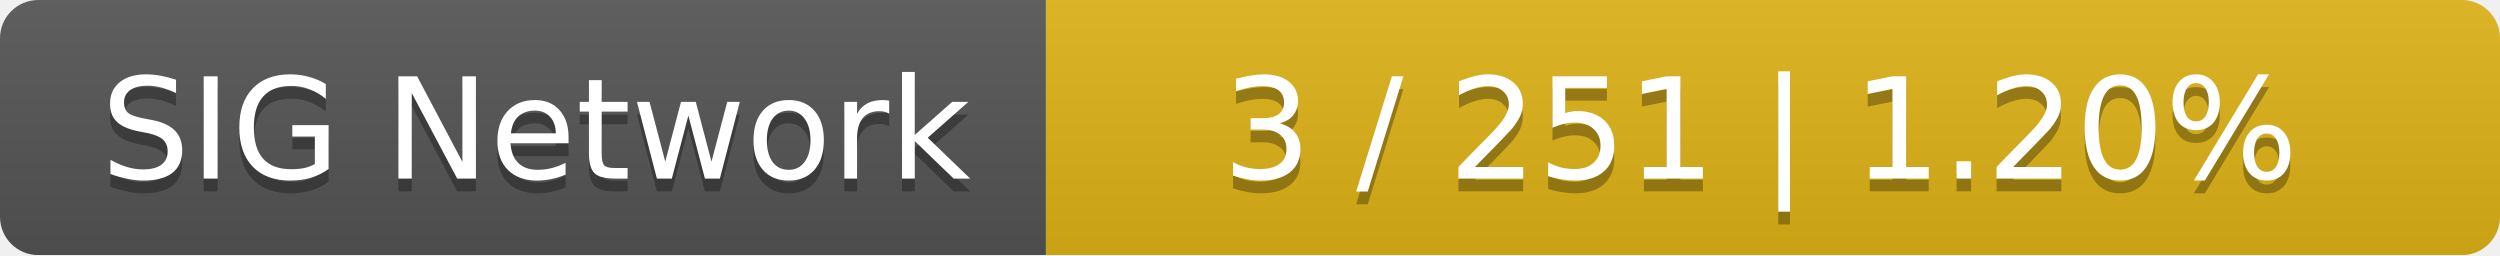
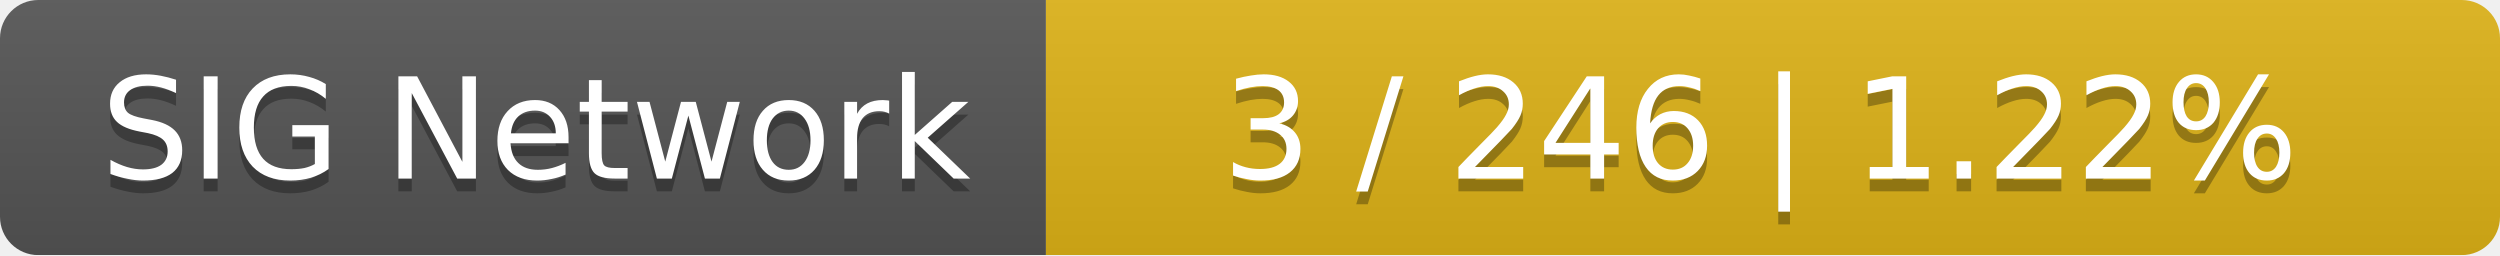
<svg xmlns="http://www.w3.org/2000/svg" width="196" height="20">
  <linearGradient id="smooth" x2="0" y2="100%">
    <stop offset="0" stop-color="#bbb" stop-opacity=".1" />
    <stop offset="1" stop-opacity=".1" />
  </linearGradient>
  <mask id="round">
    <rect width="196" height="20" rx="3" fill="#fff" />
  </mask>
  <g mask="url(#round)">
    <rect width="82" height="20" fill="#555" />
    <rect x="82" width="114" height="20" fill="#dfb317" />
    <rect width="196" height="20" fill="url(#smooth)" />
  </g>
  <g fill="#fff" text-anchor="middle" font-family="DejaVu Sans,Verdana,Geneva,sans-serif" font-size="11">
    <text x="42" y="15" fill="#010101" fill-opacity=".3">SIG Network</text>
    <text x="42" y="14">SIG Network</text>
-     <text x="138" y="15" fill="#010101" fill-opacity=".3">3 / 251    |    1.20%</text>
-     <text x="138" y="14">3 / 251    |    1.20%</text>
+     <text x="138" y="15" fill="#010101" fill-opacity=".3">3 / 246    |    1.22%</text>
+     <text x="138" y="14">3 / 246    |    1.22%</text>
  </g>
</svg>
